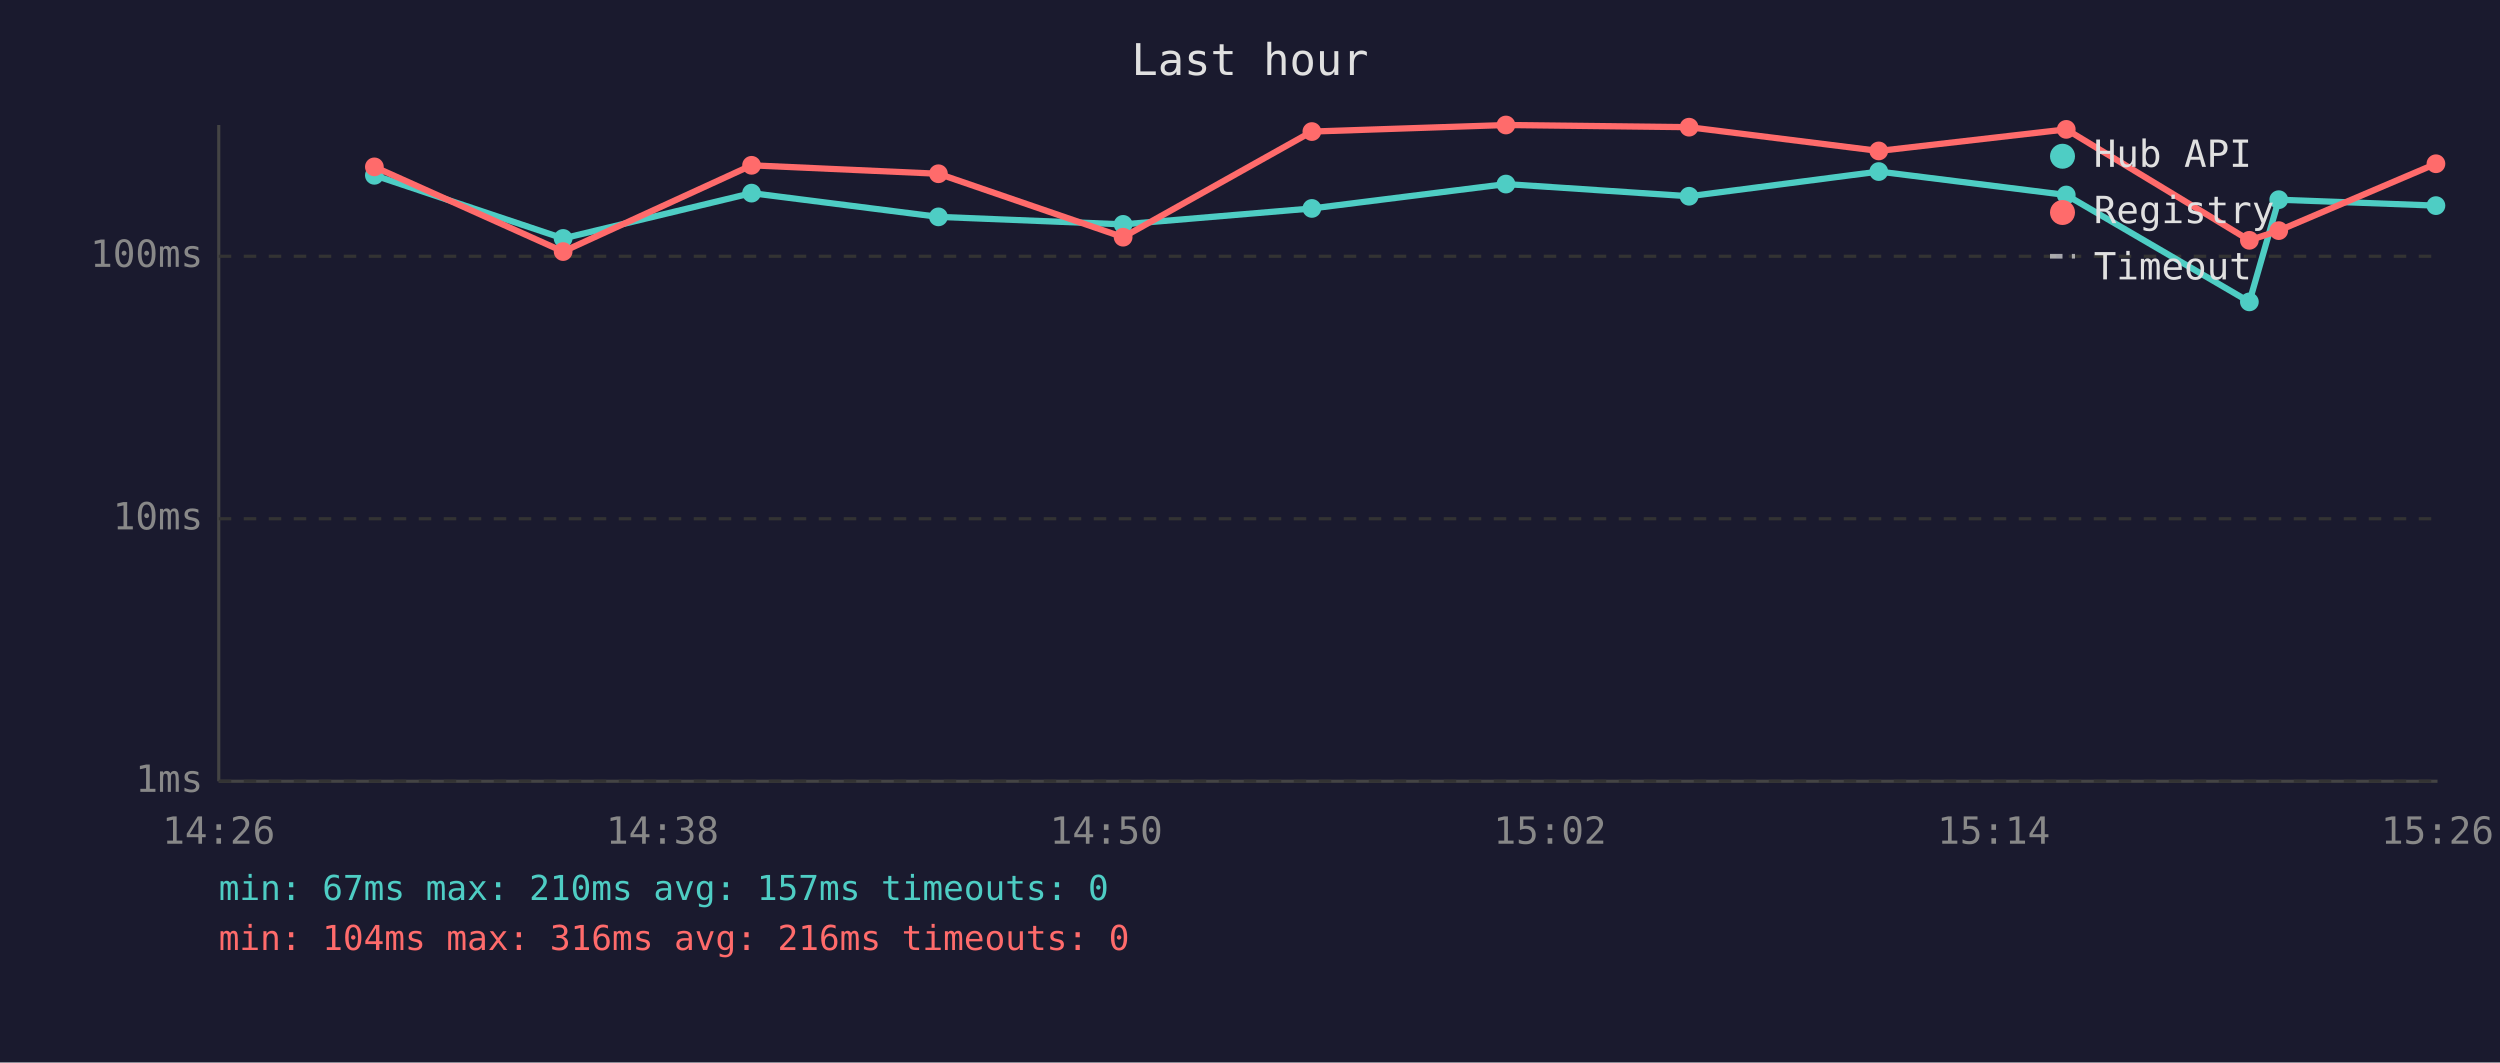
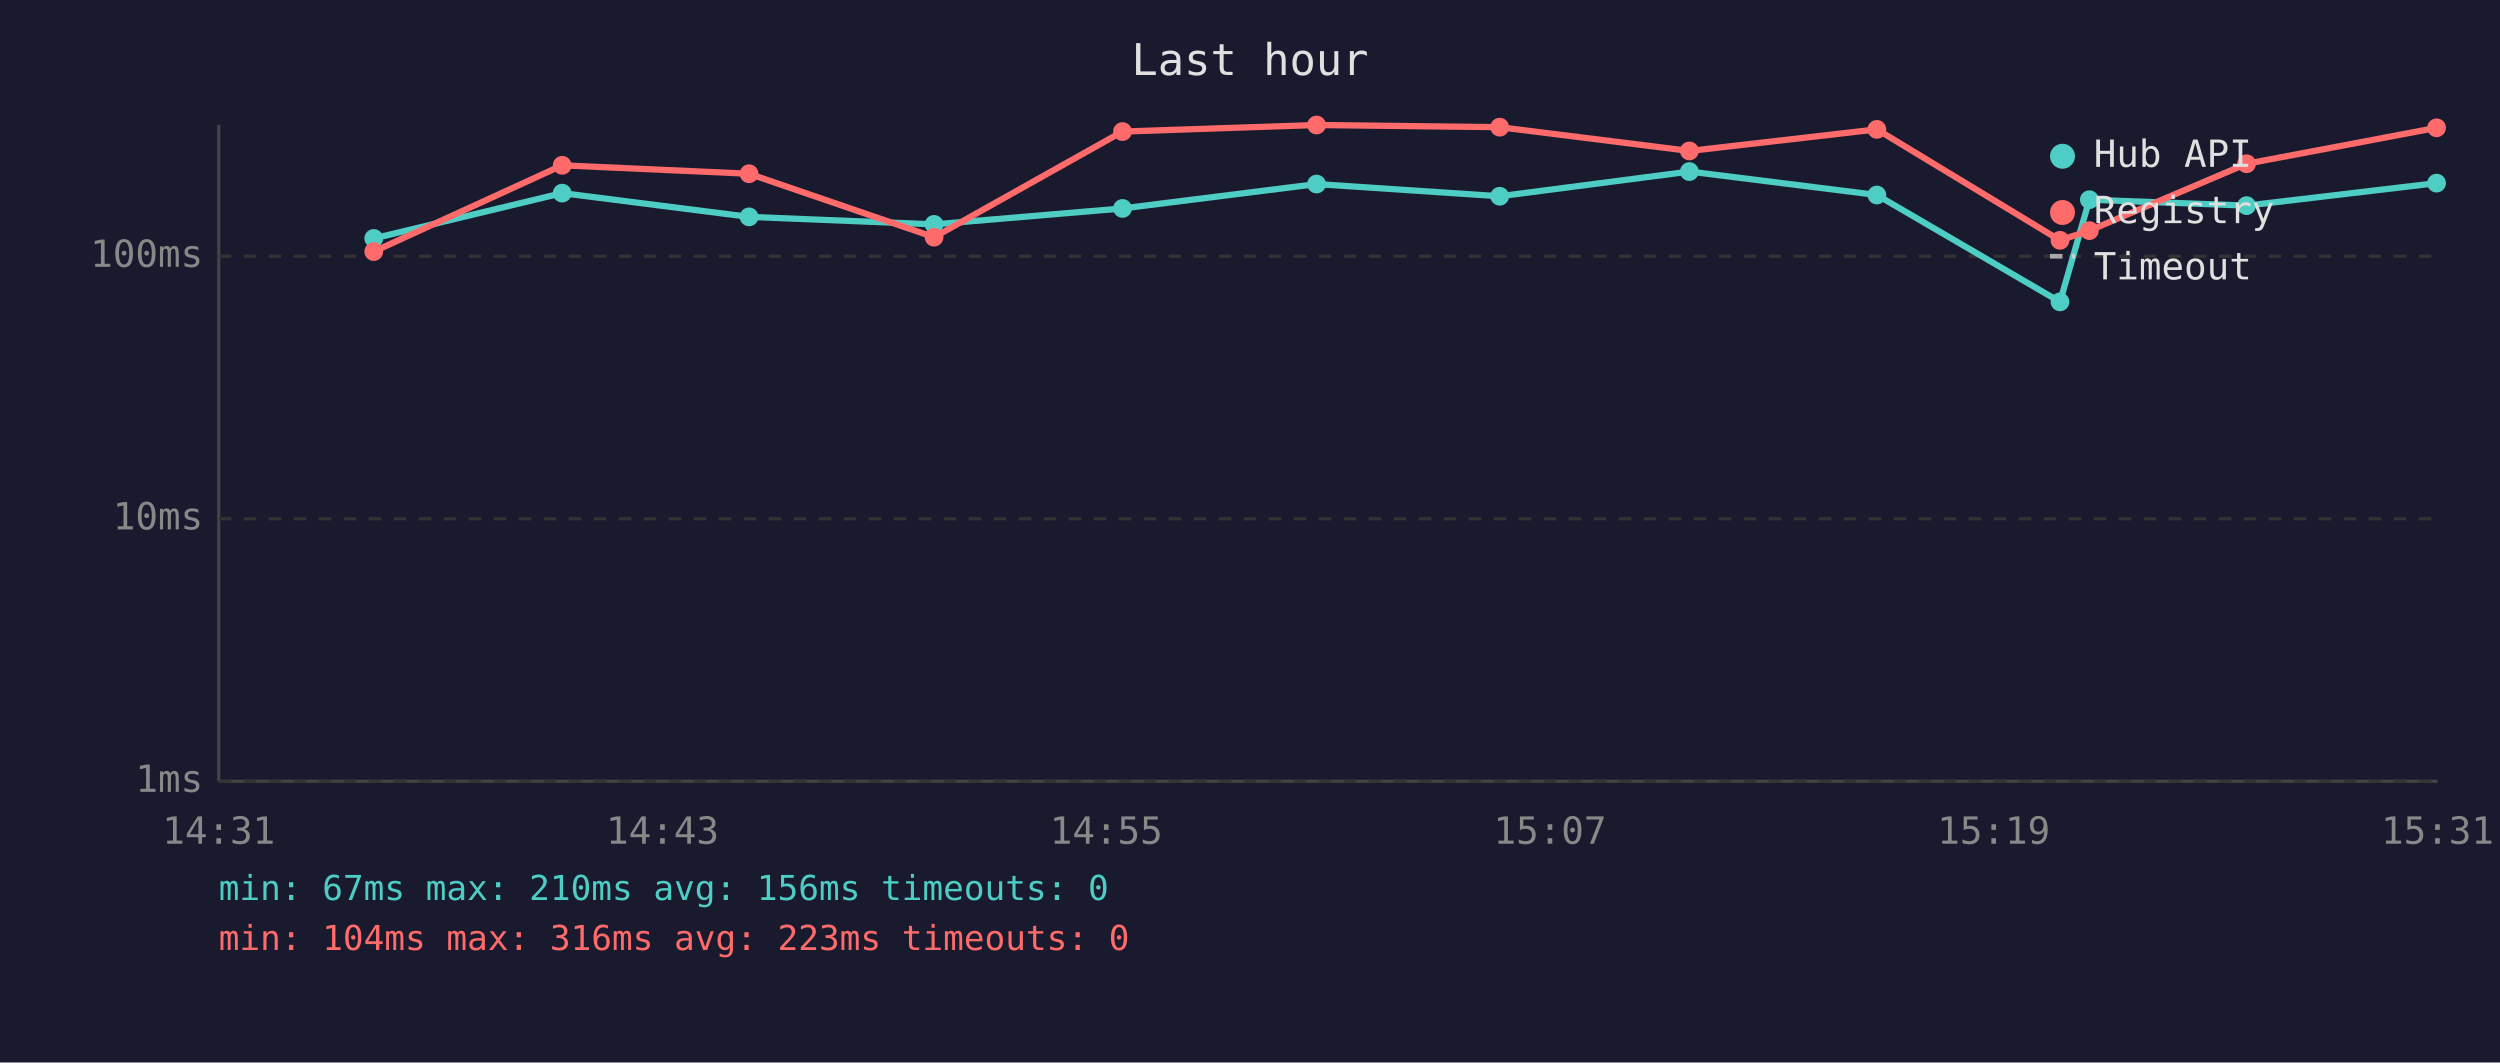
<svg xmlns="http://www.w3.org/2000/svg" viewBox="0 0 800 340" font-family="monospace" font-size="12">
  <rect width="800" height="340" fill="#1a1a2e" />
  <text x="400" y="24" fill="#e0e0e0" font-size="14" text-anchor="middle">Last hour</text>
  <line x1="70" y1="40" x2="70" y2="250" stroke="#444" stroke-width="1" />
  <line x1="70" y1="250" x2="780" y2="250" stroke="#444" stroke-width="1" />
  <line x1="70" y1="250" x2="780" y2="250" stroke="#333" stroke-width="1" stroke-dasharray="4" />
  <text x="65" y="250" fill="#888" text-anchor="end" dominant-baseline="middle">1ms</text>
  <line x1="70" y1="166" x2="780" y2="166" stroke="#333" stroke-width="1" stroke-dasharray="4" />
  <text x="65" y="166" fill="#888" text-anchor="end" dominant-baseline="middle">10ms</text>
  <line x1="70" y1="82" x2="780" y2="82" stroke="#333" stroke-width="1" stroke-dasharray="4" />
  <text x="65" y="82" fill="#888" text-anchor="end" dominant-baseline="middle">100ms</text>
-   <text x="70" y="270" fill="#888" text-anchor="middle">14:26</text>
-   <text x="212" y="270" fill="#888" text-anchor="middle">14:38</text>
-   <text x="354" y="270" fill="#888" text-anchor="middle">14:50</text>
-   <text x="496" y="270" fill="#888" text-anchor="middle">15:02</text>
-   <text x="638" y="270" fill="#888" text-anchor="middle">15:14</text>
-   <text x="780" y="270" fill="#888" text-anchor="middle">15:26</text>
-   <polyline points="119.8,56.1 180.2,76.3 240.5,61.8 300.3,69.4 359.4,71.8 419.8,66.7 481.9,58.9 540.5,62.8 601.2,54.9 661.2,62.4 719.8,96.6 729.2,63.9 779.5,65.8" fill="none" stroke="#4ecdc4" stroke-width="2" opacity="1" />
-   <circle cx="119.8" cy="56.1" r="3" fill="#4ecdc4" />
-   <circle cx="180.2" cy="76.3" r="3" fill="#4ecdc4" />
-   <circle cx="240.5" cy="61.8" r="3" fill="#4ecdc4" />
-   <circle cx="300.3" cy="69.4" r="3" fill="#4ecdc4" />
-   <circle cx="359.4" cy="71.8" r="3" fill="#4ecdc4" />
-   <circle cx="419.8" cy="66.7" r="3" fill="#4ecdc4" />
-   <circle cx="481.9" cy="58.9" r="3" fill="#4ecdc4" />
-   <circle cx="540.5" cy="62.8" r="3" fill="#4ecdc4" />
-   <circle cx="601.2" cy="54.9" r="3" fill="#4ecdc4" />
-   <circle cx="661.2" cy="62.4" r="3" fill="#4ecdc4" />
-   <circle cx="719.8" cy="96.6" r="3" fill="#4ecdc4" />
-   <circle cx="729.2" cy="63.9" r="3" fill="#4ecdc4" />
-   <circle cx="779.5" cy="65.8" r="3" fill="#4ecdc4" />
-   <polyline points="119.8,53.4 180.2,80.5 240.5,52.9 300.3,55.6 359.4,75.9 419.8,42.1 481.9,40.0 540.5,40.7 601.2,48.3 661.2,41.4 719.8,76.9 729.2,73.8 779.5,52.4" fill="none" stroke="#ff6b6b" stroke-width="2" opacity="1" />
-   <circle cx="119.8" cy="53.4" r="3" fill="#ff6b6b" />
-   <circle cx="180.2" cy="80.5" r="3" fill="#ff6b6b" />
-   <circle cx="240.5" cy="52.9" r="3" fill="#ff6b6b" />
-   <circle cx="300.3" cy="55.6" r="3" fill="#ff6b6b" />
-   <circle cx="359.4" cy="75.9" r="3" fill="#ff6b6b" />
-   <circle cx="419.8" cy="42.1" r="3" fill="#ff6b6b" />
-   <circle cx="481.9" cy="40.0" r="3" fill="#ff6b6b" />
-   <circle cx="540.5" cy="40.7" r="3" fill="#ff6b6b" />
-   <circle cx="601.2" cy="48.3" r="3" fill="#ff6b6b" />
-   <circle cx="661.2" cy="41.4" r="3" fill="#ff6b6b" />
-   <circle cx="719.8" cy="76.9" r="3" fill="#ff6b6b" />
-   <circle cx="729.2" cy="73.8" r="3" fill="#ff6b6b" />
-   <circle cx="779.5" cy="52.4" r="3" fill="#ff6b6b" />
+   <text x="70" y="270" fill="#888" text-anchor="middle">14:31</text>
+   <text x="212" y="270" fill="#888" text-anchor="middle">14:43</text>
+   <text x="354" y="270" fill="#888" text-anchor="middle">14:55</text>
+   <text x="496" y="270" fill="#888" text-anchor="middle">15:07</text>
+   <text x="638" y="270" fill="#888" text-anchor="middle">15:19</text>
+   <text x="780" y="270" fill="#888" text-anchor="middle">15:31</text>
+   <polyline points="119.6,76.3 179.9,61.8 239.7,69.4 298.9,71.8 359.2,66.7 421.3,58.9 479.9,62.8 540.6,54.9 600.6,62.4 659.2,96.6 668.6,63.9 718.9,65.8 779.7,58.6" fill="none" stroke="#4ecdc4" stroke-width="2" opacity="1" />
+   <circle cx="119.6" cy="76.3" r="3" fill="#4ecdc4" />
+   <circle cx="179.9" cy="61.8" r="3" fill="#4ecdc4" />
+   <circle cx="239.7" cy="69.4" r="3" fill="#4ecdc4" />
+   <circle cx="298.9" cy="71.8" r="3" fill="#4ecdc4" />
+   <circle cx="359.2" cy="66.7" r="3" fill="#4ecdc4" />
+   <circle cx="421.3" cy="58.9" r="3" fill="#4ecdc4" />
+   <circle cx="479.9" cy="62.8" r="3" fill="#4ecdc4" />
+   <circle cx="540.6" cy="54.9" r="3" fill="#4ecdc4" />
+   <circle cx="600.6" cy="62.4" r="3" fill="#4ecdc4" />
+   <circle cx="659.2" cy="96.6" r="3" fill="#4ecdc4" />
+   <circle cx="668.6" cy="63.9" r="3" fill="#4ecdc4" />
+   <circle cx="718.9" cy="65.8" r="3" fill="#4ecdc4" />
+   <circle cx="779.7" cy="58.6" r="3" fill="#4ecdc4" />
+   <polyline points="119.6,80.5 179.9,52.9 239.7,55.6 298.9,75.9 359.2,42.1 421.3,40.0 479.9,40.7 540.6,48.3 600.6,41.4 659.2,76.9 668.6,73.8 718.9,52.4 779.7,40.9" fill="none" stroke="#ff6b6b" stroke-width="2" opacity="1" />
+   <circle cx="119.6" cy="80.5" r="3" fill="#ff6b6b" />
+   <circle cx="179.9" cy="52.9" r="3" fill="#ff6b6b" />
+   <circle cx="239.7" cy="55.6" r="3" fill="#ff6b6b" />
+   <circle cx="298.9" cy="75.9" r="3" fill="#ff6b6b" />
+   <circle cx="359.2" cy="42.1" r="3" fill="#ff6b6b" />
+   <circle cx="421.3" cy="40.0" r="3" fill="#ff6b6b" />
+   <circle cx="479.9" cy="40.7" r="3" fill="#ff6b6b" />
+   <circle cx="540.6" cy="48.3" r="3" fill="#ff6b6b" />
+   <circle cx="600.6" cy="41.4" r="3" fill="#ff6b6b" />
+   <circle cx="659.2" cy="76.9" r="3" fill="#ff6b6b" />
+   <circle cx="668.6" cy="73.8" r="3" fill="#ff6b6b" />
+   <circle cx="718.9" cy="52.4" r="3" fill="#ff6b6b" />
+   <circle cx="779.7" cy="40.9" r="3" fill="#ff6b6b" />
  <circle cx="660" cy="50" r="4" fill="#4ecdc4" />
  <text x="670" y="50" fill="#e0e0e0" dominant-baseline="middle">Hub API</text>
  <circle cx="660" cy="68" r="4" fill="#ff6b6b" />
  <text x="670" y="68" fill="#e0e0e0" dominant-baseline="middle">Registry</text>
  <line x1="656" y1="82" x2="664" y2="82" stroke="#e0e0e0" stroke-width="1.5" stroke-dasharray="4,3" opacity="0.7" />
  <text x="670" y="86" fill="#e0e0e0" dominant-baseline="middle">Timeout</text>
-   <text x="70" y="288" fill="#4ecdc4" font-size="11">min: 67ms  max: 210ms  avg: 157ms  timeouts: 0</text>
-   <text x="70" y="304" fill="#ff6b6b" font-size="11">min: 104ms  max: 316ms  avg: 216ms  timeouts: 0</text>
+   <text x="70" y="288" fill="#4ecdc4" font-size="11">min: 67ms  max: 210ms  avg: 156ms  timeouts: 0</text>
+   <text x="70" y="304" fill="#ff6b6b" font-size="11">min: 104ms  max: 316ms  avg: 223ms  timeouts: 0</text>
</svg>
